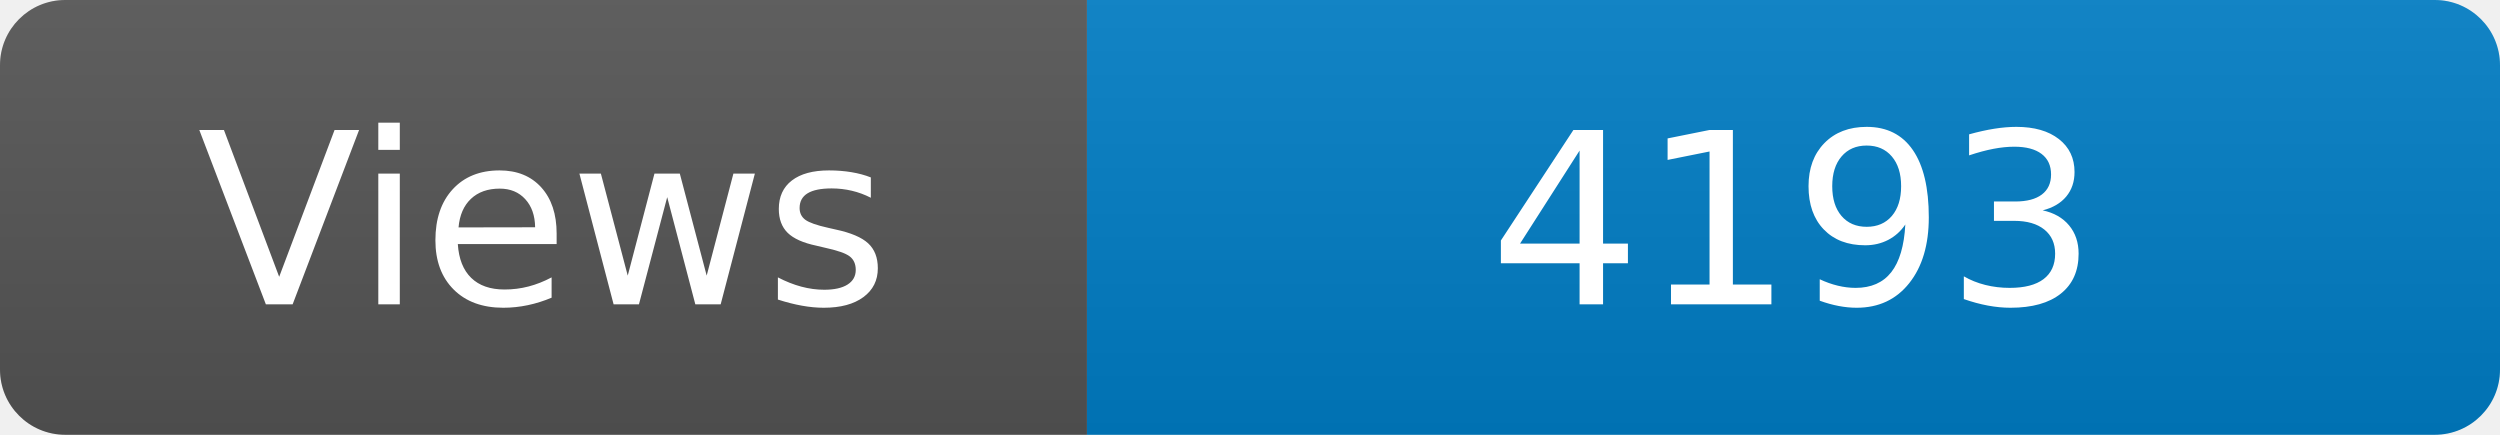
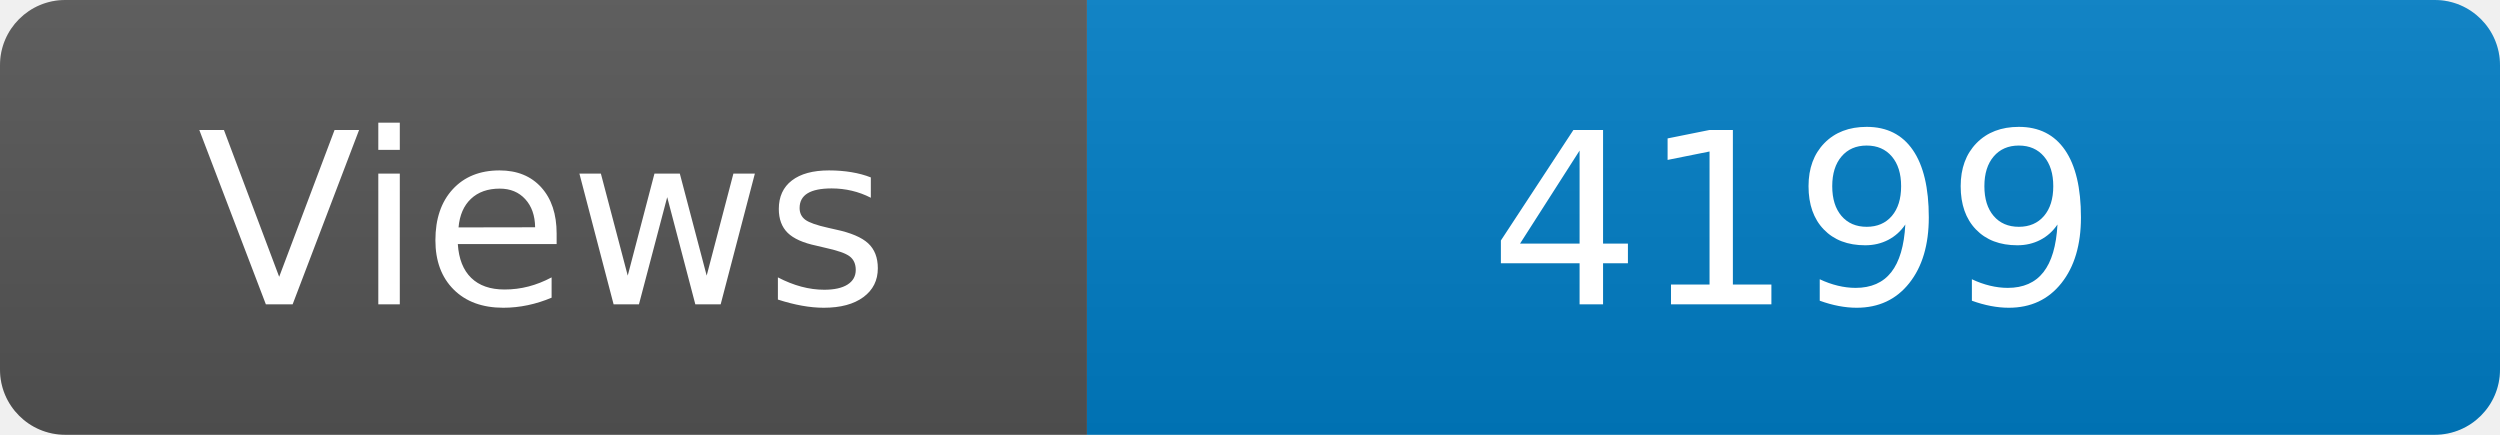
<svg xmlns="http://www.w3.org/2000/svg" width="115" height="20" role="img" aria-label="Maintained?: yes">
  <linearGradient id="s" x2="0" y2="100%">
    <stop offset="0" stop-color="#bbb" stop-opacity=".1" />
    <stop offset="1" stop-opacity=".1" />
  </linearGradient>
  <clipPath id="r">
    <rect width="115" height="20" rx="3" fill="#fff" />
  </clipPath>
  <g clip-path="url(#r)">
    <rect width="50" height="20" fill="#555" />
    <rect x="50" width="160" height="20" fill="#007ec6" />
    <rect width="115" height="20" fill="url(#s)" />
  </g>
  <g fill="#fff" text-anchor="middle" font-family="Verdana,Geneva,DejaVu Sans,sans-serif" font-size="110">
    <text x="250" y="140" transform="scale(.1)" fill="#fff">Views</text>
-     <text x="825" y="140" transform="scale(.1)" fill="#fff">4193</text>
+     <text x="825" y="140" transform="scale(.1)" fill="#fff">4199</text>
  </g>
</svg>
